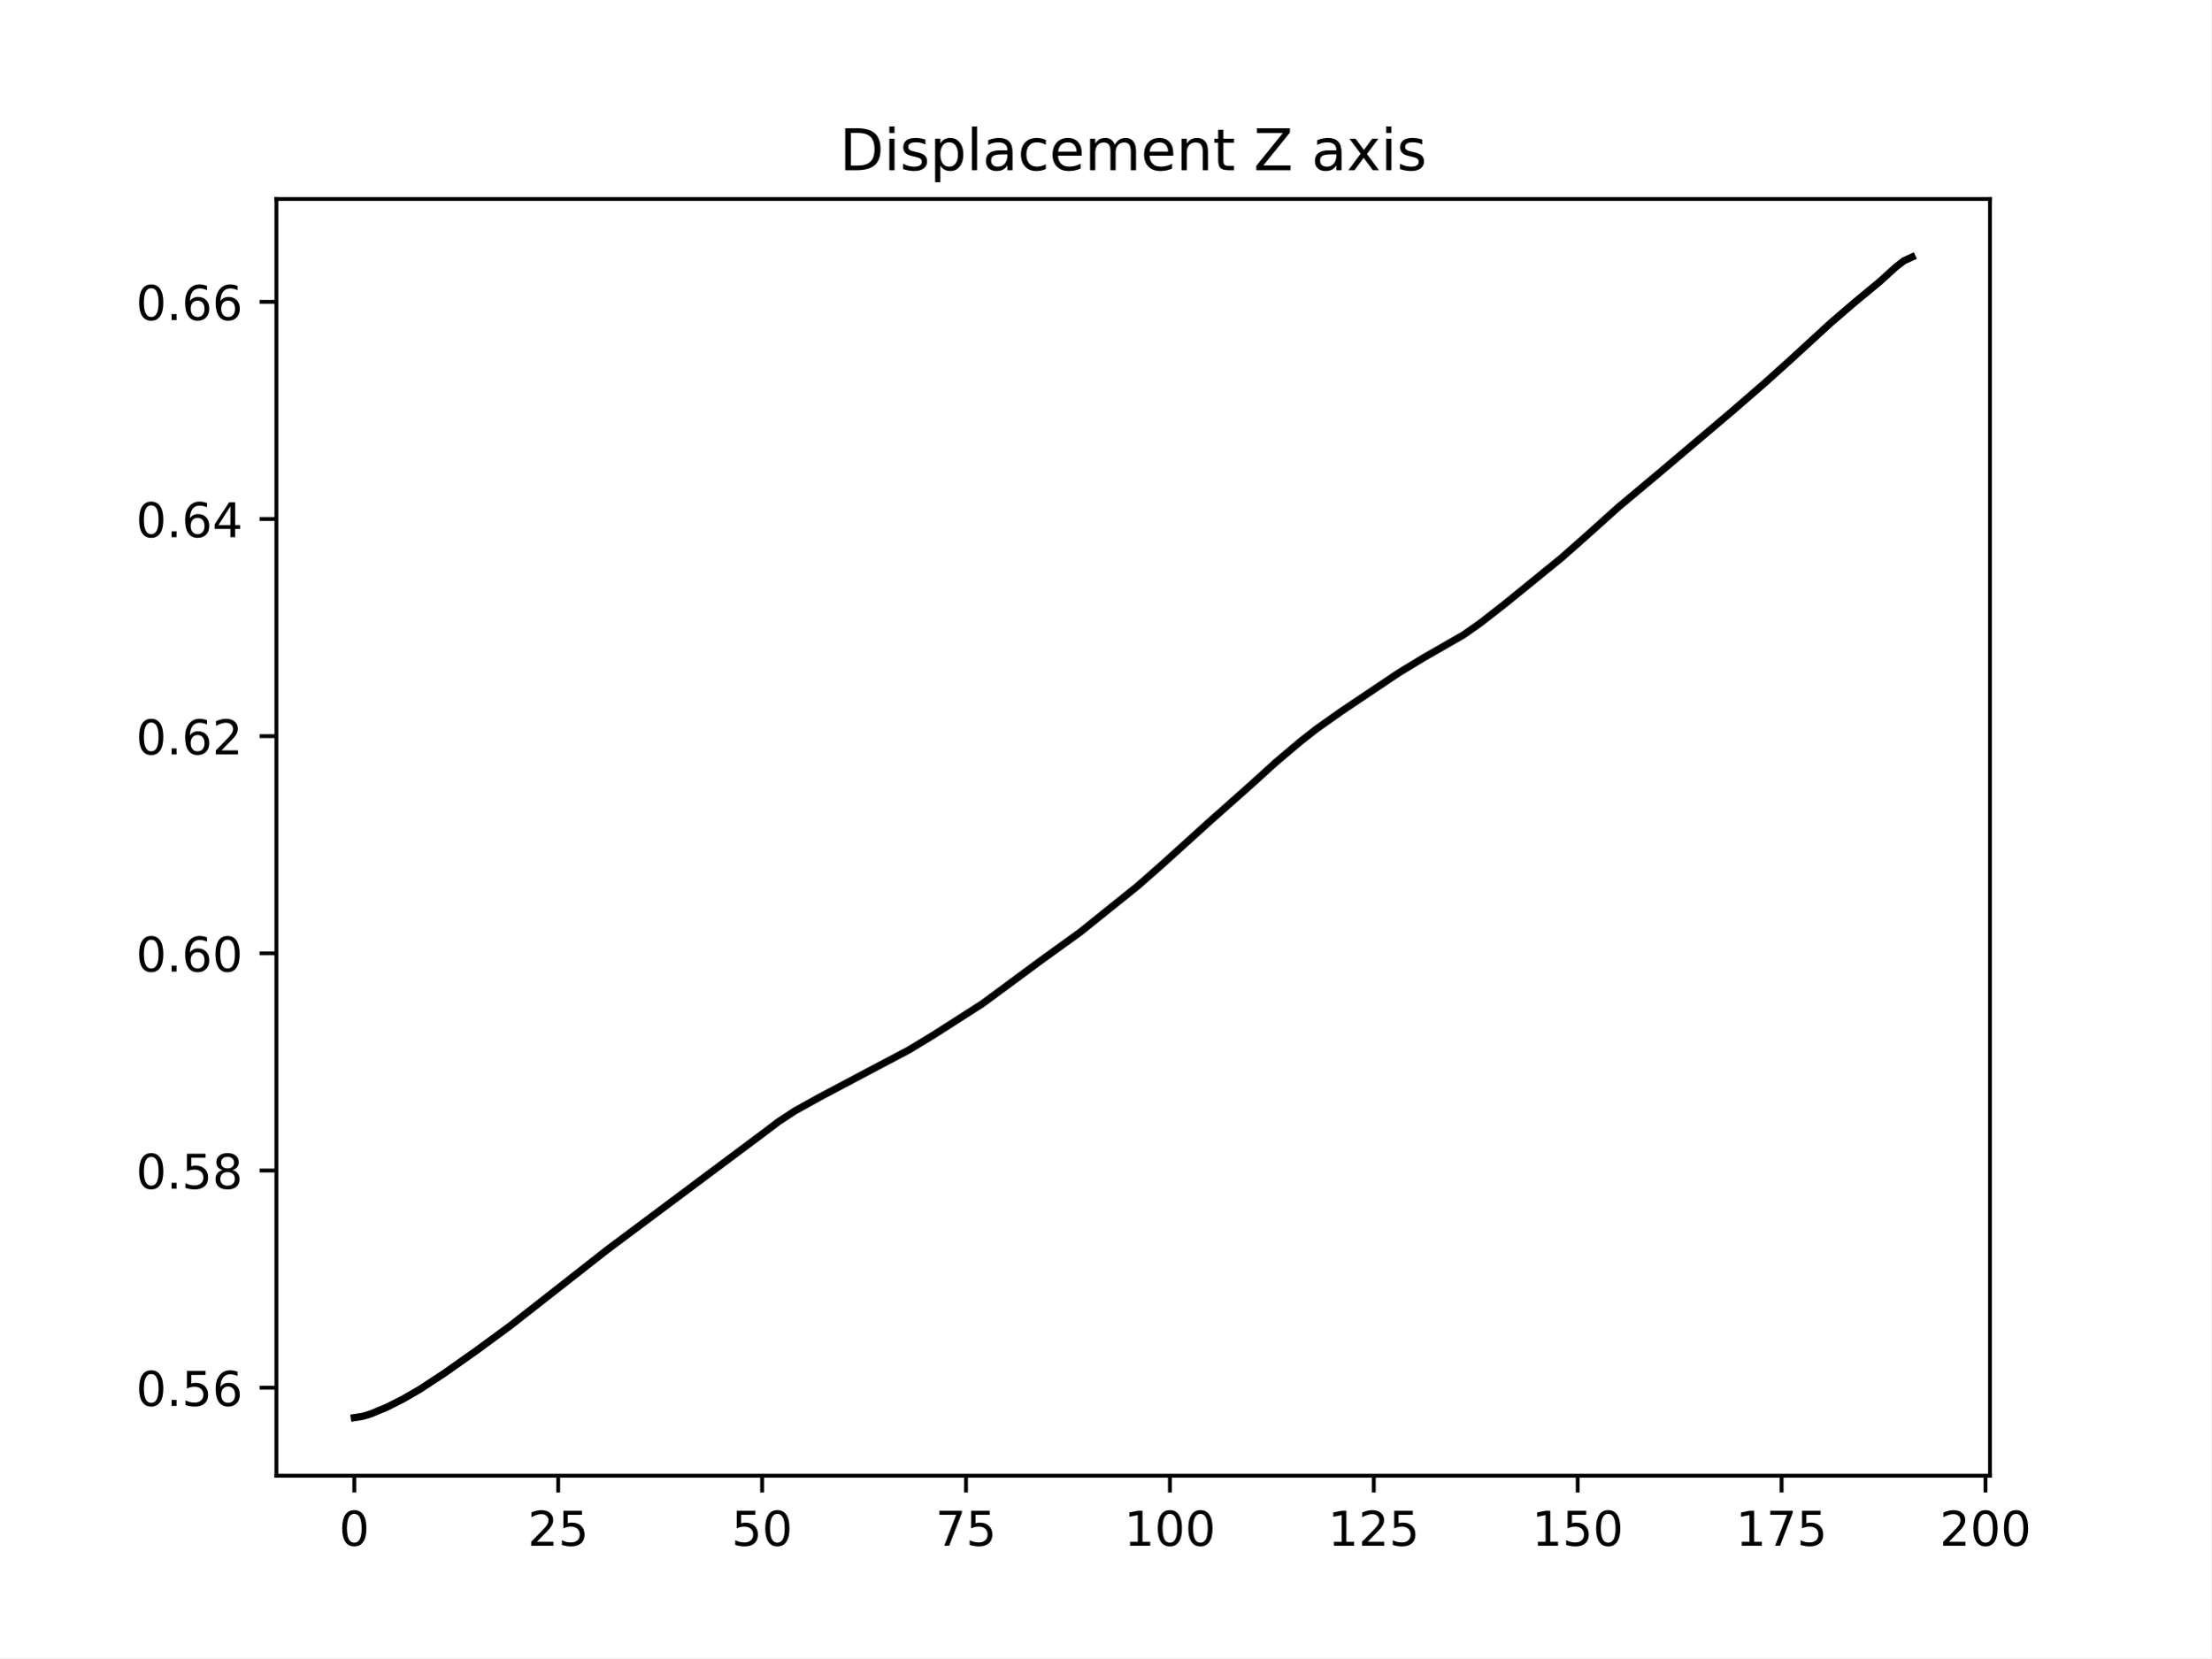
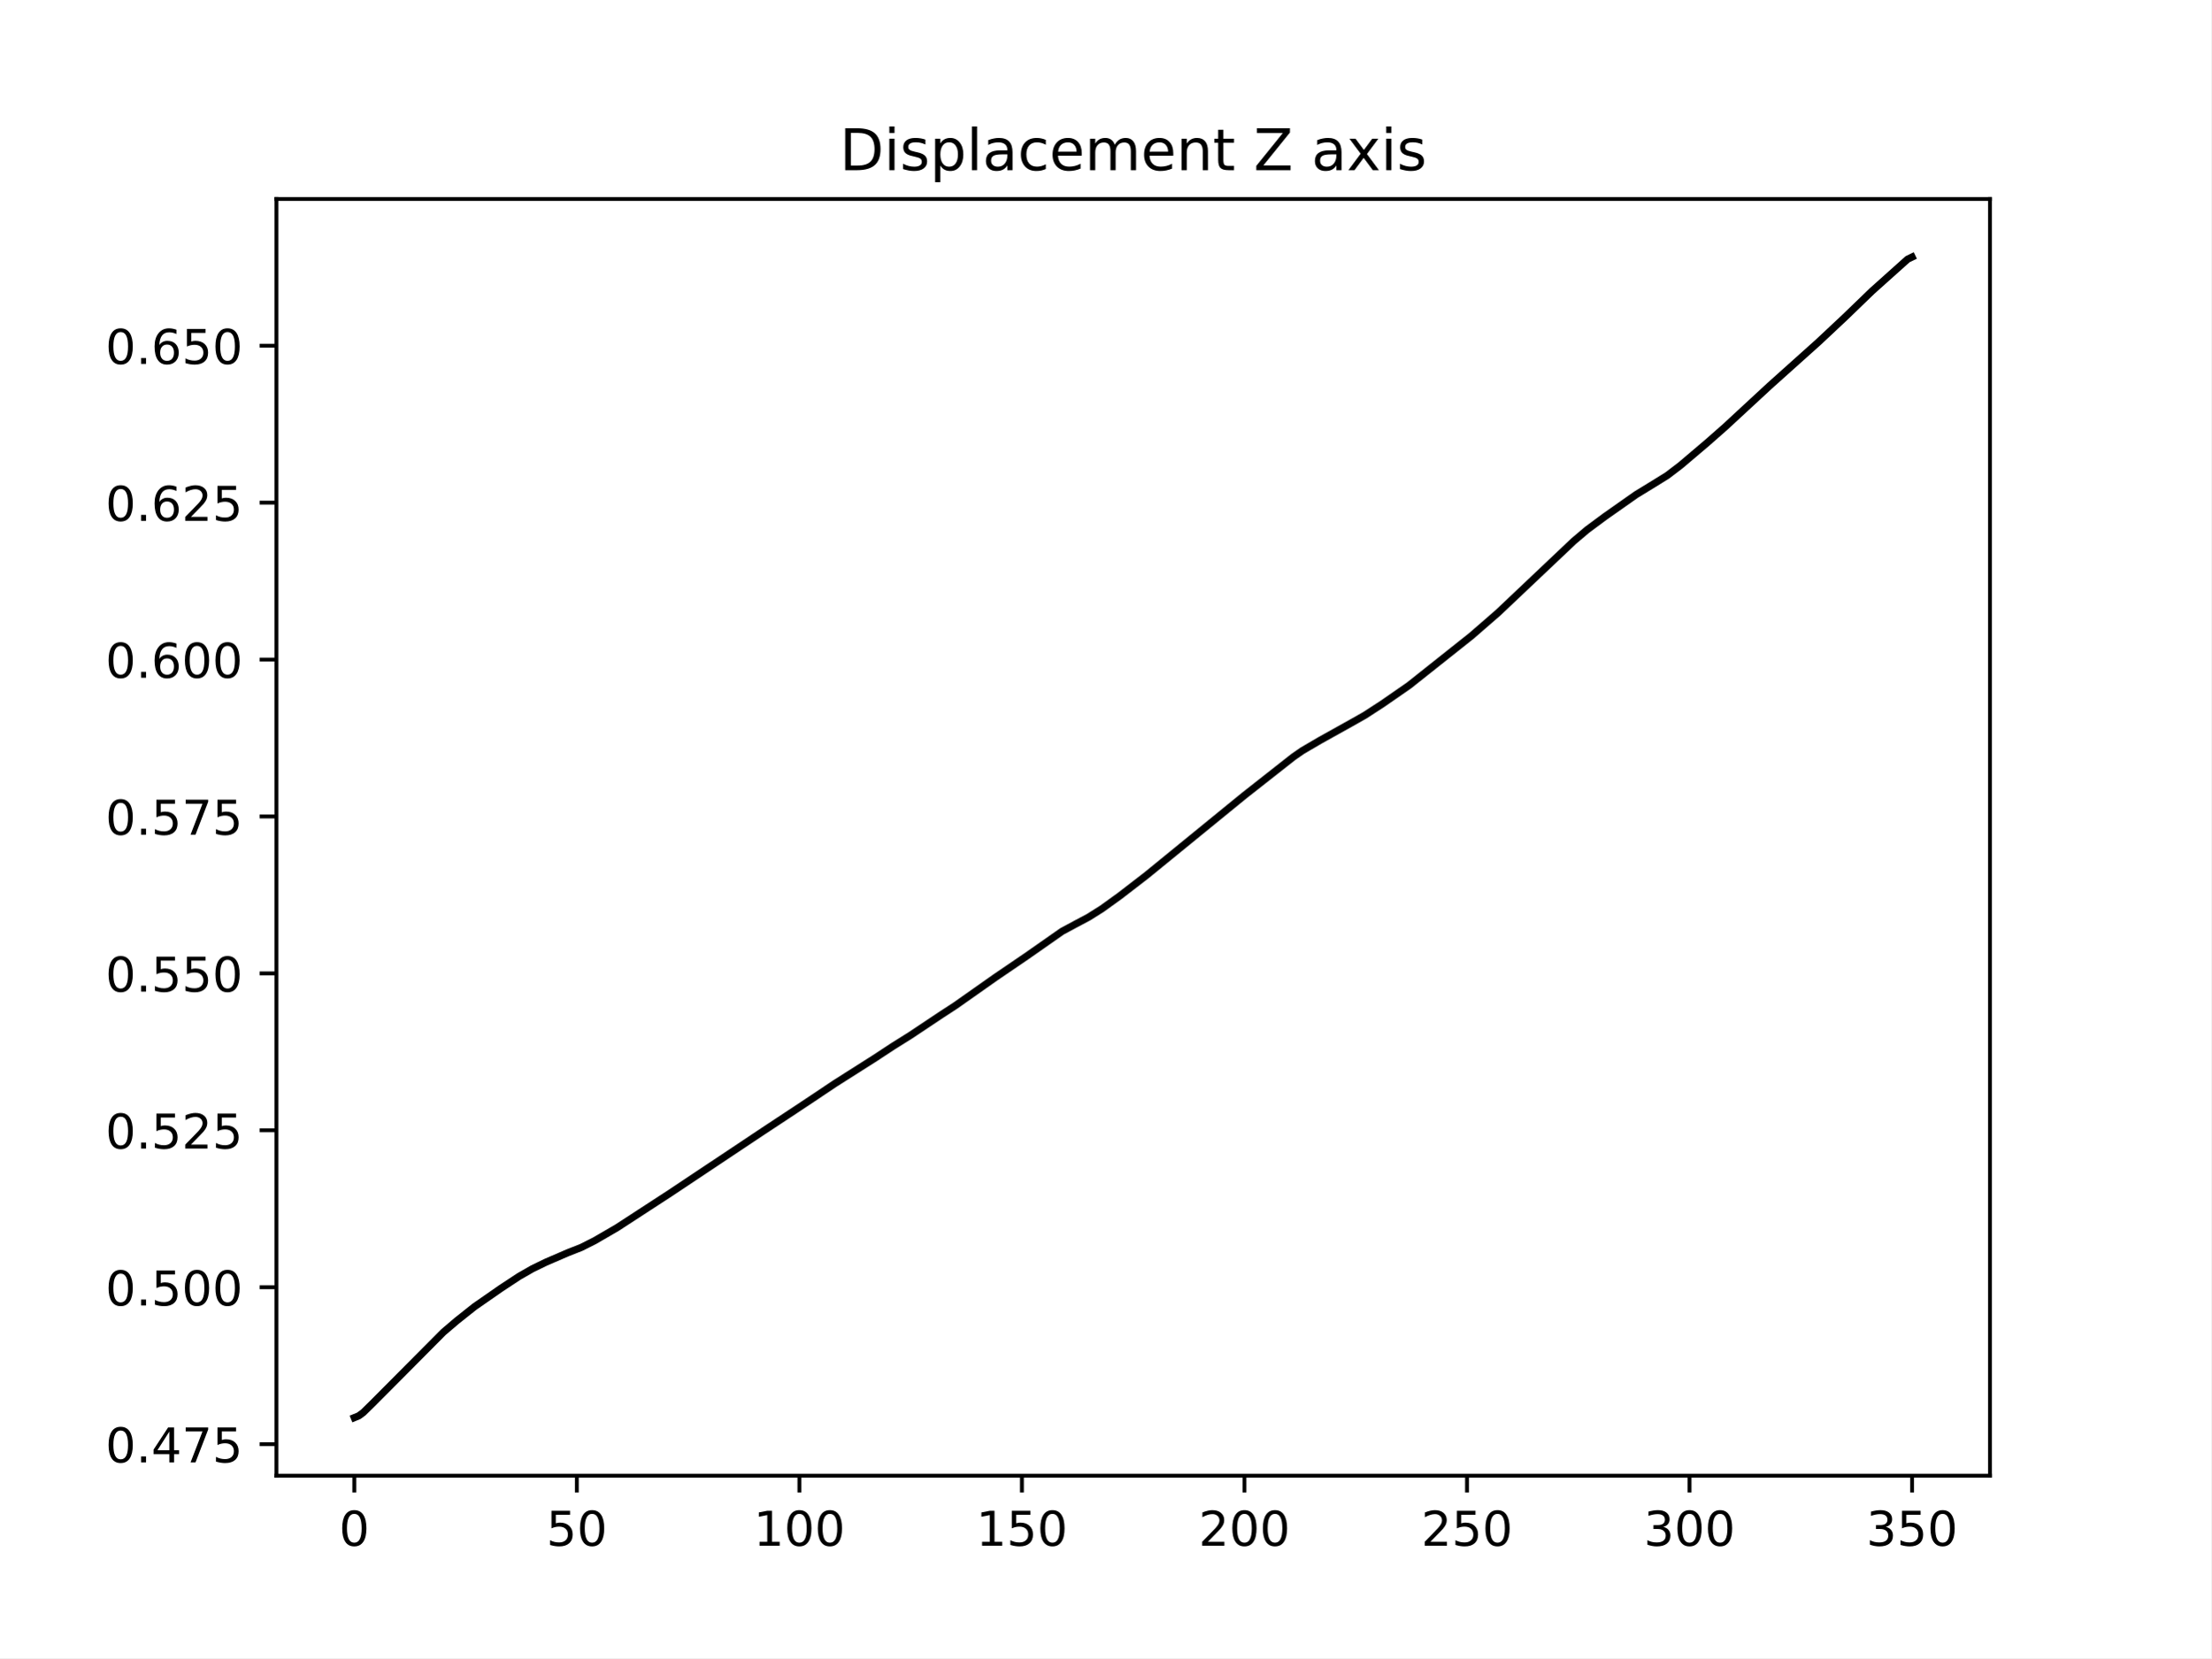
<svg xmlns="http://www.w3.org/2000/svg" xmlns:xlink="http://www.w3.org/1999/xlink" width="460.8pt" height="345.6pt" viewBox="0 0 460.8 345.6" version="1.1">
  <defs>
    <style type="text/css">*{stroke-linejoin: round; stroke-linecap: butt}</style>
  </defs>
  <g id="figure_1">
    <g id="patch_1">
      <path d="M 0 345.6  L 460.8 345.6  L 460.8 0  L 0 0  z " style="fill: #ffffff" />
    </g>
    <g id="axes_1">
      <g id="patch_2">
        <path d="M 57.6 307.584  L 414.72 307.584  L 414.72 41.472  L 57.6 41.472  z " style="fill: #ffffff" />
      </g>
      <g id="matplotlib.axis_1">
        <g id="xtick_1">
          <g id="line2d_1">
            <defs>
-               <path id="m2c19b15f43" d="M 0 0  L 0 3.5  " style="stroke: #000000; stroke-width: 0.8" />
+               <path id="m0b34644401" d="M 0 0  L 0 3.5  " style="stroke: #000000; stroke-width: 0.8" />
            </defs>
            <g>
-               <use xlink:href="#m2c19b15f43" x="73.833" y="307.584" style="stroke: #000000; stroke-width: 0.8" />
+               <use xlink:href="#m0b34644401" x="73.833" y="307.584" style="stroke: #000000; stroke-width: 0.8" />
            </g>
          </g>
          <g id="text_1">
            <g transform="translate(70.65148 322.1824) scale(0.1 -0.1)">
              <defs>
                <path id="DejaVuSans-30" d="M 2034 4250  Q 1547 4250 1301 3770  Q 1056 3291 1056 2328  Q 1056 1369 1301 889  Q 1547 409 2034 409  Q 2525 409 2770 889  Q 3016 1369 3016 2328  Q 3016 3291 2770 3770  Q 2525 4250 2034 4250  z M 2034 4750  Q 2819 4750 3233 4129  Q 3647 3509 3647 2328  Q 3647 1150 3233 529  Q 2819 -91 2034 -91  Q 1250 -91 836 529  Q 422 1150 422 2328  Q 422 3509 836 4129  Q 1250 4750 2034 4750  z " transform="scale(0.015625)" />
              </defs>
              <use xlink:href="#DejaVuSans-30" />
            </g>
          </g>
        </g>
        <g id="xtick_2">
          <g id="line2d_2">
            <g>
-               <use xlink:href="#m2c19b15f43" x="116.327" y="307.584" style="stroke: #000000; stroke-width: 0.8" />
+               <use xlink:href="#m0b34644401" x="120.212" y="307.584" style="stroke: #000000; stroke-width: 0.8" />
            </g>
          </g>
          <g id="text_2">
-             <g transform="translate(109.9643 322.1824) scale(0.1 -0.1)">
+             <g transform="translate(113.8494 322.1824) scale(0.1 -0.1)">
+               <defs>
+                 <path id="DejaVuSans-35" d="M 691 4666  L 3169 4666  L 3169 4134  L 1269 4134  L 1269 2991  Q 1406 3038 1543 3061  Q 1681 3084 1819 3084  Q 2600 3084 3056 2656  Q 3513 2228 3513 1497  Q 3513 744 3044 326  Q 2575 -91 1722 -91  Q 1428 -91 1123 -41  Q 819 9 494 109  L 494 744  Q 775 591 1075 516  Q 1375 441 1709 441  Q 2250 441 2565 725  Q 2881 1009 2881 1497  Q 2881 1984 2565 2268  Q 2250 2553 1709 2553  Q 1456 2553 1204 2497  Q 953 2441 691 2322  L 691 4666  z " transform="scale(0.015625)" />
+               </defs>
+               <use xlink:href="#DejaVuSans-35" />
+               <use xlink:href="#DejaVuSans-30" x="63.623" />
+             </g>
+           </g>
+         </g>
+         <g id="xtick_3">
+           <g id="line2d_3">
+             <g>
+               <use xlink:href="#m0b34644401" x="166.591" y="307.584" style="stroke: #000000; stroke-width: 0.8" />
+             </g>
+           </g>
+           <g id="text_3">
+             <g transform="translate(157.0474 322.1824) scale(0.1 -0.1)">
+               <defs>
+                 <path id="DejaVuSans-31" d="M 794 531  L 1825 531  L 1825 4091  L 703 3866  L 703 4441  L 1819 4666  L 2450 4666  L 2450 531  L 3481 531  L 3481 0  L 794 0  L 794 531  z " transform="scale(0.015625)" />
+               </defs>
+               <use xlink:href="#DejaVuSans-31" />
+               <use xlink:href="#DejaVuSans-30" x="63.623" />
+               <use xlink:href="#DejaVuSans-30" x="127.246" />
+             </g>
+           </g>
+         </g>
+         <g id="xtick_4">
+           <g id="line2d_4">
+             <g>
+               <use xlink:href="#m0b34644401" x="212.97" y="307.584" style="stroke: #000000; stroke-width: 0.8" />
+             </g>
+           </g>
+           <g id="text_4">
+             <g transform="translate(203.4266 322.1824) scale(0.1 -0.1)">
+               <use xlink:href="#DejaVuSans-31" />
+               <use xlink:href="#DejaVuSans-35" x="63.623" />
+               <use xlink:href="#DejaVuSans-30" x="127.246" />
+             </g>
+           </g>
+         </g>
+         <g id="xtick_5">
+           <g id="line2d_5">
+             <g>
+               <use xlink:href="#m0b34644401" x="259.35" y="307.584" style="stroke: #000000; stroke-width: 0.8" />
+             </g>
+           </g>
+           <g id="text_5">
+             <g transform="translate(249.8059 322.1824) scale(0.1 -0.1)">
              <defs>
                <path id="DejaVuSans-32" d="M 1228 531  L 3431 531  L 3431 0  L 469 0  L 469 531  Q 828 903 1448 1529  Q 2069 2156 2228 2338  Q 2531 2678 2651 2914  Q 2772 3150 2772 3378  Q 2772 3750 2511 3984  Q 2250 4219 1831 4219  Q 1534 4219 1204 4116  Q 875 4013 500 3803  L 500 4441  Q 881 4594 1212 4672  Q 1544 4750 1819 4750  Q 2544 4750 2975 4387  Q 3406 4025 3406 3419  Q 3406 3131 3298 2873  Q 3191 2616 2906 2266  Q 2828 2175 2409 1742  Q 1991 1309 1228 531  z " transform="scale(0.015625)" />
-                 <path id="DejaVuSans-35" d="M 691 4666  L 3169 4666  L 3169 4134  L 1269 4134  L 1269 2991  Q 1406 3038 1543 3061  Q 1681 3084 1819 3084  Q 2600 3084 3056 2656  Q 3513 2228 3513 1497  Q 3513 744 3044 326  Q 2575 -91 1722 -91  Q 1428 -91 1123 -41  Q 819 9 494 109  L 494 744  Q 775 591 1075 516  Q 1375 441 1709 441  Q 2250 441 2565 725  Q 2881 1009 2881 1497  Q 2881 1984 2565 2268  Q 2250 2553 1709 2553  Q 1456 2553 1204 2497  Q 953 2441 691 2322  L 691 4666  z " transform="scale(0.015625)" />
-               </defs>
+               </defs>
+               <use xlink:href="#DejaVuSans-32" />
+               <use xlink:href="#DejaVuSans-30" x="63.623" />
+               <use xlink:href="#DejaVuSans-30" x="127.246" />
+             </g>
+           </g>
+         </g>
+         <g id="xtick_6">
+           <g id="line2d_6">
+             <g>
+               <use xlink:href="#m0b34644401" x="305.729" y="307.584" style="stroke: #000000; stroke-width: 0.8" />
+             </g>
+           </g>
+           <g id="text_6">
+             <g transform="translate(296.1851 322.1824) scale(0.1 -0.1)">
              <use xlink:href="#DejaVuSans-32" />
              <use xlink:href="#DejaVuSans-35" x="63.623" />
-             </g>
-           </g>
-         </g>
-         <g id="xtick_3">
-           <g id="line2d_3">
-             <g>
-               <use xlink:href="#m2c19b15f43" x="158.821" y="307.584" style="stroke: #000000; stroke-width: 0.8" />
-             </g>
-           </g>
-           <g id="text_3">
-             <g transform="translate(152.4583 322.1824) scale(0.1 -0.1)">
-               <use xlink:href="#DejaVuSans-35" />
-               <use xlink:href="#DejaVuSans-30" x="63.623" />
-             </g>
-           </g>
-         </g>
-         <g id="xtick_4">
-           <g id="line2d_4">
-             <g>
-               <use xlink:href="#m2c19b15f43" x="201.315" y="307.584" style="stroke: #000000; stroke-width: 0.8" />
-             </g>
-           </g>
-           <g id="text_4">
-             <g transform="translate(194.9524 322.1824) scale(0.1 -0.1)">
-               <defs>
-                 <path id="DejaVuSans-37" d="M 525 4666  L 3525 4666  L 3525 4397  L 1831 0  L 1172 0  L 2766 4134  L 525 4134  L 525 4666  z " transform="scale(0.015625)" />
-               </defs>
-               <use xlink:href="#DejaVuSans-37" />
-               <use xlink:href="#DejaVuSans-35" x="63.623" />
-             </g>
-           </g>
-         </g>
-         <g id="xtick_5">
-           <g id="line2d_5">
-             <g>
-               <use xlink:href="#m2c19b15f43" x="243.809" y="307.584" style="stroke: #000000; stroke-width: 0.8" />
-             </g>
-           </g>
-           <g id="text_5">
-             <g transform="translate(234.2652 322.1824) scale(0.1 -0.1)">
-               <defs>
-                 <path id="DejaVuSans-31" d="M 794 531  L 1825 531  L 1825 4091  L 703 3866  L 703 4441  L 1819 4666  L 2450 4666  L 2450 531  L 3481 531  L 3481 0  L 794 0  L 794 531  z " transform="scale(0.015625)" />
-               </defs>
-               <use xlink:href="#DejaVuSans-31" />
-               <use xlink:href="#DejaVuSans-30" x="63.623" />
-               <use xlink:href="#DejaVuSans-30" x="127.246" />
-             </g>
-           </g>
-         </g>
-         <g id="xtick_6">
-           <g id="line2d_6">
-             <g>
-               <use xlink:href="#m2c19b15f43" x="286.303" y="307.584" style="stroke: #000000; stroke-width: 0.8" />
-             </g>
-           </g>
-           <g id="text_6">
-             <g transform="translate(276.7592 322.1824) scale(0.1 -0.1)">
-               <use xlink:href="#DejaVuSans-31" />
-               <use xlink:href="#DejaVuSans-32" x="63.623" />
-               <use xlink:href="#DejaVuSans-35" x="127.246" />
+               <use xlink:href="#DejaVuSans-30" x="127.246" />
            </g>
          </g>
        </g>
        <g id="xtick_7">
          <g id="line2d_7">
            <g>
-               <use xlink:href="#m2c19b15f43" x="328.797" y="307.584" style="stroke: #000000; stroke-width: 0.8" />
+               <use xlink:href="#m0b34644401" x="352.108" y="307.584" style="stroke: #000000; stroke-width: 0.8" />
            </g>
          </g>
          <g id="text_7">
-             <g transform="translate(319.2533 322.1824) scale(0.1 -0.1)">
-               <use xlink:href="#DejaVuSans-31" />
-               <use xlink:href="#DejaVuSans-35" x="63.623" />
+             <g transform="translate(342.5643 322.1824) scale(0.1 -0.1)">
+               <defs>
+                 <path id="DejaVuSans-33" d="M 2597 2516  Q 3050 2419 3304 2112  Q 3559 1806 3559 1356  Q 3559 666 3084 287  Q 2609 -91 1734 -91  Q 1441 -91 1130 -33  Q 819 25 488 141  L 488 750  Q 750 597 1062 519  Q 1375 441 1716 441  Q 2309 441 2620 675  Q 2931 909 2931 1356  Q 2931 1769 2642 2001  Q 2353 2234 1838 2234  L 1294 2234  L 1294 2753  L 1863 2753  Q 2328 2753 2575 2939  Q 2822 3125 2822 3475  Q 2822 3834 2567 4026  Q 2313 4219 1838 4219  Q 1578 4219 1281 4162  Q 984 4106 628 3988  L 628 4550  Q 988 4650 1302 4700  Q 1616 4750 1894 4750  Q 2613 4750 3031 4423  Q 3450 4097 3450 3541  Q 3450 3153 3228 2886  Q 3006 2619 2597 2516  z " transform="scale(0.015625)" />
+               </defs>
+               <use xlink:href="#DejaVuSans-33" />
+               <use xlink:href="#DejaVuSans-30" x="63.623" />
              <use xlink:href="#DejaVuSans-30" x="127.246" />
            </g>
          </g>
        </g>
        <g id="xtick_8">
          <g id="line2d_8">
            <g>
-               <use xlink:href="#m2c19b15f43" x="371.291" y="307.584" style="stroke: #000000; stroke-width: 0.8" />
+               <use xlink:href="#m0b34644401" x="398.487" y="307.584" style="stroke: #000000; stroke-width: 0.8" />
            </g>
          </g>
          <g id="text_8">
-             <g transform="translate(361.7473 322.1824) scale(0.1 -0.1)">
-               <use xlink:href="#DejaVuSans-31" />
-               <use xlink:href="#DejaVuSans-37" x="63.623" />
-               <use xlink:href="#DejaVuSans-35" x="127.246" />
-             </g>
-           </g>
-         </g>
-         <g id="xtick_9">
-           <g id="line2d_9">
-             <g>
-               <use xlink:href="#m2c19b15f43" x="413.785" y="307.584" style="stroke: #000000; stroke-width: 0.8" />
-             </g>
-           </g>
-           <g id="text_9">
-             <g transform="translate(404.2414 322.1824) scale(0.1 -0.1)">
-               <use xlink:href="#DejaVuSans-32" />
-               <use xlink:href="#DejaVuSans-30" x="63.623" />
+             <g transform="translate(388.9435 322.1824) scale(0.1 -0.1)">
+               <use xlink:href="#DejaVuSans-33" />
+               <use xlink:href="#DejaVuSans-35" x="63.623" />
              <use xlink:href="#DejaVuSans-30" x="127.246" />
            </g>
          </g>
        </g>
      </g>
      <g id="matplotlib.axis_2">
        <g id="ytick_1">
+           <g id="line2d_9">
+             <defs>
+               <path id="mcd9eb66993" d="M 0 0  L -3.5 0  " style="stroke: #000000; stroke-width: 0.8" />
+             </defs>
+             <g>
+               <use xlink:href="#mcd9eb66993" x="57.6" y="301.015" style="stroke: #000000; stroke-width: 0.8" />
+             </g>
+           </g>
+           <g id="text_9">
+             <g transform="translate(21.97188 304.8139) scale(0.1 -0.1)">
+               <defs>
+                 <path id="DejaVuSans-2e" d="M 684 794  L 1344 794  L 1344 0  L 684 0  L 684 794  z " transform="scale(0.015625)" />
+                 <path id="DejaVuSans-34" d="M 2419 4116  L 825 1625  L 2419 1625  L 2419 4116  z M 2253 4666  L 3047 4666  L 3047 1625  L 3713 1625  L 3713 1100  L 3047 1100  L 3047 0  L 2419 0  L 2419 1100  L 313 1100  L 313 1709  L 2253 4666  z " transform="scale(0.015625)" />
+                 <path id="DejaVuSans-37" d="M 525 4666  L 3525 4666  L 3525 4397  L 1831 0  L 1172 0  L 2766 4134  L 525 4134  L 525 4666  z " transform="scale(0.015625)" />
+               </defs>
+               <use xlink:href="#DejaVuSans-30" />
+               <use xlink:href="#DejaVuSans-2e" x="63.623" />
+               <use xlink:href="#DejaVuSans-34" x="95.41" />
+               <use xlink:href="#DejaVuSans-37" x="159.033" />
+               <use xlink:href="#DejaVuSans-35" x="222.656" />
+             </g>
+           </g>
+         </g>
+         <g id="ytick_2">
          <g id="line2d_10">
-             <defs>
-               <path id="m35952e776f" d="M 0 0  L -3.5 0  " style="stroke: #000000; stroke-width: 0.8" />
-             </defs>
-             <g>
-               <use xlink:href="#m35952e776f" x="57.6" y="289.239" style="stroke: #000000; stroke-width: 0.8" />
+             <g>
+               <use xlink:href="#mcd9eb66993" x="57.6" y="268.305" style="stroke: #000000; stroke-width: 0.8" />
            </g>
          </g>
          <g id="text_10">
-             <g transform="translate(28.33438 293.0384) scale(0.1 -0.1)">
-               <defs>
-                 <path id="DejaVuSans-2e" d="M 684 794  L 1344 794  L 1344 0  L 684 0  L 684 794  z " transform="scale(0.015625)" />
+             <g transform="translate(21.97188 272.1045) scale(0.1 -0.1)">
+               <use xlink:href="#DejaVuSans-30" />
+               <use xlink:href="#DejaVuSans-2e" x="63.623" />
+               <use xlink:href="#DejaVuSans-35" x="95.41" />
+               <use xlink:href="#DejaVuSans-30" x="159.033" />
+               <use xlink:href="#DejaVuSans-30" x="222.656" />
+             </g>
+           </g>
+         </g>
+         <g id="ytick_3">
+           <g id="line2d_11">
+             <g>
+               <use xlink:href="#mcd9eb66993" x="57.6" y="235.596" style="stroke: #000000; stroke-width: 0.8" />
+             </g>
+           </g>
+           <g id="text_11">
+             <g transform="translate(21.97188 239.3951) scale(0.1 -0.1)">
+               <use xlink:href="#DejaVuSans-30" />
+               <use xlink:href="#DejaVuSans-2e" x="63.623" />
+               <use xlink:href="#DejaVuSans-35" x="95.41" />
+               <use xlink:href="#DejaVuSans-32" x="159.033" />
+               <use xlink:href="#DejaVuSans-35" x="222.656" />
+             </g>
+           </g>
+         </g>
+         <g id="ytick_4">
+           <g id="line2d_12">
+             <g>
+               <use xlink:href="#mcd9eb66993" x="57.6" y="202.886" style="stroke: #000000; stroke-width: 0.8" />
+             </g>
+           </g>
+           <g id="text_12">
+             <g transform="translate(21.97188 206.6857) scale(0.1 -0.1)">
+               <use xlink:href="#DejaVuSans-30" />
+               <use xlink:href="#DejaVuSans-2e" x="63.623" />
+               <use xlink:href="#DejaVuSans-35" x="95.41" />
+               <use xlink:href="#DejaVuSans-35" x="159.033" />
+               <use xlink:href="#DejaVuSans-30" x="222.656" />
+             </g>
+           </g>
+         </g>
+         <g id="ytick_5">
+           <g id="line2d_13">
+             <g>
+               <use xlink:href="#mcd9eb66993" x="57.6" y="170.177" style="stroke: #000000; stroke-width: 0.8" />
+             </g>
+           </g>
+           <g id="text_13">
+             <g transform="translate(21.97188 173.9763) scale(0.1 -0.1)">
+               <use xlink:href="#DejaVuSans-30" />
+               <use xlink:href="#DejaVuSans-2e" x="63.623" />
+               <use xlink:href="#DejaVuSans-35" x="95.41" />
+               <use xlink:href="#DejaVuSans-37" x="159.033" />
+               <use xlink:href="#DejaVuSans-35" x="222.656" />
+             </g>
+           </g>
+         </g>
+         <g id="ytick_6">
+           <g id="line2d_14">
+             <g>
+               <use xlink:href="#mcd9eb66993" x="57.6" y="137.468" style="stroke: #000000; stroke-width: 0.8" />
+             </g>
+           </g>
+           <g id="text_14">
+             <g transform="translate(21.97188 141.2669) scale(0.1 -0.1)">
+               <defs>
                <path id="DejaVuSans-36" d="M 2113 2584  Q 1688 2584 1439 2293  Q 1191 2003 1191 1497  Q 1191 994 1439 701  Q 1688 409 2113 409  Q 2538 409 2786 701  Q 3034 994 3034 1497  Q 3034 2003 2786 2293  Q 2538 2584 2113 2584  z M 3366 4563  L 3366 3988  Q 3128 4100 2886 4159  Q 2644 4219 2406 4219  Q 1781 4219 1451 3797  Q 1122 3375 1075 2522  Q 1259 2794 1537 2939  Q 1816 3084 2150 3084  Q 2853 3084 3261 2657  Q 3669 2231 3669 1497  Q 3669 778 3244 343  Q 2819 -91 2113 -91  Q 1303 -91 875 529  Q 447 1150 447 2328  Q 447 3434 972 4092  Q 1497 4750 2381 4750  Q 2619 4750 2861 4703  Q 3103 4656 3366 4563  z " transform="scale(0.015625)" />
              </defs>
-               <use xlink:href="#DejaVuSans-30" />
-               <use xlink:href="#DejaVuSans-2e" x="63.623" />
-               <use xlink:href="#DejaVuSans-35" x="95.41" />
-               <use xlink:href="#DejaVuSans-36" x="159.033" />
-             </g>
-           </g>
-         </g>
-         <g id="ytick_2">
-           <g id="line2d_11">
-             <g>
-               <use xlink:href="#m35952e776f" x="57.6" y="243.972" style="stroke: #000000; stroke-width: 0.8" />
-             </g>
-           </g>
-           <g id="text_11">
-             <g transform="translate(28.33438 247.7715) scale(0.1 -0.1)">
-               <defs>
-                 <path id="DejaVuSans-38" d="M 2034 2216  Q 1584 2216 1326 1975  Q 1069 1734 1069 1313  Q 1069 891 1326 650  Q 1584 409 2034 409  Q 2484 409 2743 651  Q 3003 894 3003 1313  Q 3003 1734 2745 1975  Q 2488 2216 2034 2216  z M 1403 2484  Q 997 2584 770 2862  Q 544 3141 544 3541  Q 544 4100 942 4425  Q 1341 4750 2034 4750  Q 2731 4750 3128 4425  Q 3525 4100 3525 3541  Q 3525 3141 3298 2862  Q 3072 2584 2669 2484  Q 3125 2378 3379 2068  Q 3634 1759 3634 1313  Q 3634 634 3220 271  Q 2806 -91 2034 -91  Q 1263 -91 848 271  Q 434 634 434 1313  Q 434 1759 690 2068  Q 947 2378 1403 2484  z M 1172 3481  Q 1172 3119 1398 2916  Q 1625 2713 2034 2713  Q 2441 2713 2670 2916  Q 2900 3119 2900 3481  Q 2900 3844 2670 4047  Q 2441 4250 2034 4250  Q 1625 4250 1398 4047  Q 1172 3844 1172 3481  z " transform="scale(0.015625)" />
-               </defs>
-               <use xlink:href="#DejaVuSans-30" />
-               <use xlink:href="#DejaVuSans-2e" x="63.623" />
-               <use xlink:href="#DejaVuSans-35" x="95.41" />
-               <use xlink:href="#DejaVuSans-38" x="159.033" />
-             </g>
-           </g>
-         </g>
-         <g id="ytick_3">
-           <g id="line2d_12">
-             <g>
-               <use xlink:href="#m35952e776f" x="57.6" y="198.705" style="stroke: #000000; stroke-width: 0.8" />
-             </g>
-           </g>
-           <g id="text_12">
-             <g transform="translate(28.33438 202.5046) scale(0.1 -0.1)">
              <use xlink:href="#DejaVuSans-30" />
              <use xlink:href="#DejaVuSans-2e" x="63.623" />
              <use xlink:href="#DejaVuSans-36" x="95.41" />
              <use xlink:href="#DejaVuSans-30" x="159.033" />
-             </g>
-           </g>
-         </g>
-         <g id="ytick_4">
-           <g id="line2d_13">
-             <g>
-               <use xlink:href="#m35952e776f" x="57.6" y="153.438" style="stroke: #000000; stroke-width: 0.8" />
-             </g>
-           </g>
-           <g id="text_13">
-             <g transform="translate(28.33438 157.2376) scale(0.1 -0.1)">
+               <use xlink:href="#DejaVuSans-30" x="222.656" />
+             </g>
+           </g>
+         </g>
+         <g id="ytick_7">
+           <g id="line2d_15">
+             <g>
+               <use xlink:href="#mcd9eb66993" x="57.6" y="104.758" style="stroke: #000000; stroke-width: 0.8" />
+             </g>
+           </g>
+           <g id="text_15">
+             <g transform="translate(21.97188 108.5575) scale(0.1 -0.1)">
              <use xlink:href="#DejaVuSans-30" />
              <use xlink:href="#DejaVuSans-2e" x="63.623" />
              <use xlink:href="#DejaVuSans-36" x="95.41" />
              <use xlink:href="#DejaVuSans-32" x="159.033" />
-             </g>
-           </g>
-         </g>
-         <g id="ytick_5">
-           <g id="line2d_14">
-             <g>
-               <use xlink:href="#m35952e776f" x="57.6" y="108.171" style="stroke: #000000; stroke-width: 0.8" />
-             </g>
-           </g>
-           <g id="text_14">
-             <g transform="translate(28.33438 111.9707) scale(0.1 -0.1)">
-               <defs>
-                 <path id="DejaVuSans-34" d="M 2419 4116  L 825 1625  L 2419 1625  L 2419 4116  z M 2253 4666  L 3047 4666  L 3047 1625  L 3713 1625  L 3713 1100  L 3047 1100  L 3047 0  L 2419 0  L 2419 1100  L 313 1100  L 313 1709  L 2253 4666  z " transform="scale(0.015625)" />
-               </defs>
+               <use xlink:href="#DejaVuSans-35" x="222.656" />
+             </g>
+           </g>
+         </g>
+         <g id="ytick_8">
+           <g id="line2d_16">
+             <g>
+               <use xlink:href="#mcd9eb66993" x="57.6" y="72.049" style="stroke: #000000; stroke-width: 0.8" />
+             </g>
+           </g>
+           <g id="text_16">
+             <g transform="translate(21.97188 75.84816) scale(0.1 -0.1)">
              <use xlink:href="#DejaVuSans-30" />
              <use xlink:href="#DejaVuSans-2e" x="63.623" />
              <use xlink:href="#DejaVuSans-36" x="95.41" />
-               <use xlink:href="#DejaVuSans-34" x="159.033" />
-             </g>
-           </g>
-         </g>
-         <g id="ytick_6">
-           <g id="line2d_15">
-             <g>
-               <use xlink:href="#m35952e776f" x="57.6" y="62.905" style="stroke: #000000; stroke-width: 0.8" />
-             </g>
-           </g>
-           <g id="text_15">
-             <g transform="translate(28.33438 66.70376) scale(0.1 -0.1)">
-               <use xlink:href="#DejaVuSans-30" />
-               <use xlink:href="#DejaVuSans-2e" x="63.623" />
-               <use xlink:href="#DejaVuSans-36" x="95.41" />
-               <use xlink:href="#DejaVuSans-36" x="159.033" />
-             </g>
-           </g>
-         </g>
-       </g>
-       <g id="line2d_16">
-         <path d="M 73.833 295.488  L 75.532 295.215  L 77.232 294.716  L 80.632 293.301  L 84.031 291.577  L 87.431 289.614  L 92.53 286.274  L 99.329 281.475  L 106.128 276.487  L 121.426 264.502  L 126.525 260.503  L 153.722 240.184  L 158.821 236.383  L 162.22 233.806  L 165.62 231.575  L 170.719 228.739  L 182.617 222.431  L 189.417 218.841  L 194.516 215.747  L 204.714 209.218  L 209.814 205.457  L 216.613 200.429  L 225.112 194.292  L 237.01 184.739  L 242.109 180.26  L 252.308 171.037  L 260.807 163.493  L 265.906 158.862  L 271.005 154.559  L 274.405 151.893  L 279.504 148.29  L 291.402 140.306  L 296.502 137.2  L 305 132.323  L 308.4 129.939  L 313.499 125.973  L 325.398 116.297  L 330.497 111.79  L 337.296 105.685  L 345.795 98.573  L 361.093 85.62  L 367.892 79.725  L 372.991 75.14  L 381.49 67.34  L 386.589 62.96  L 391.688 58.743  L 395.088 55.663  L 396.788 54.344  L 398.487 53.568  L 398.487 53.568  " clip-path="url(#p7596d7d2b5)" style="fill: none; stroke: #000000; stroke-width: 1.5; stroke-linecap: square" />
+               <use xlink:href="#DejaVuSans-35" x="159.033" />
+               <use xlink:href="#DejaVuSans-30" x="222.656" />
+             </g>
+           </g>
+         </g>
+       </g>
+       <g id="line2d_17">
+         <path d="M 73.833 295.488  L 74.76 295.109  L 75.688 294.427  L 77.543 292.607  L 83.109 287.019  L 92.384 277.686  L 95.167 275.313  L 98.878 272.363  L 104.443 268.497  L 108.153 266.056  L 110.936 264.46  L 113.719 263.106  L 118.357 261.102  L 121.14 260.006  L 123.922 258.604  L 128.56 255.91  L 135.053 251.685  L 139.691 248.667  L 159.17 235.684  L 165.664 231.4  L 169.374 228.935  L 174.012 225.833  L 182.36 220.531  L 186.07 218.091  L 189.781 215.766  L 196.274 211.437  L 199.057 209.626  L 207.405 203.746  L 213.898 199.325  L 221.319 194.131  L 224.101 192.634  L 226.884 191.155  L 229.667 189.399  L 233.377 186.724  L 238.943 182.431  L 259.35 165.779  L 269.553 157.758  L 271.408 156.469  L 275.119 154.298  L 281.612 150.681  L 284.394 149.108  L 288.105 146.701  L 293.67 142.845  L 306.656 132.529  L 312.222 127.692  L 327.991 112.762  L 330.774 110.407  L 334.484 107.655  L 340.977 103.09  L 344.687 100.82  L 347.47 99.094  L 350.253 96.971  L 355.818 92.249  L 359.529 88.982  L 368.805 80.404  L 379.008 71.259  L 384.574 66.038  L 390.139 60.664  L 397.56 54.017  L 398.487 53.568  L 398.487 53.568  " clip-path="url(#p442e694823)" style="fill: none; stroke: #000000; stroke-width: 1.5; stroke-linecap: square" />
      </g>
      <g id="patch_3">
        <path d="M 57.6 307.584  L 57.6 41.472  " style="fill: none; stroke: #000000; stroke-width: 0.8; stroke-linejoin: miter; stroke-linecap: square" />
      </g>
      <g id="patch_4">
        <path d="M 414.72 307.584  L 414.72 41.472  " style="fill: none; stroke: #000000; stroke-width: 0.8; stroke-linejoin: miter; stroke-linecap: square" />
      </g>
      <g id="patch_5">
        <path d="M 57.6 307.584  L 414.72 307.584  " style="fill: none; stroke: #000000; stroke-width: 0.8; stroke-linejoin: miter; stroke-linecap: square" />
      </g>
      <g id="patch_6">
        <path d="M 57.6 41.472  L 414.72 41.472  " style="fill: none; stroke: #000000; stroke-width: 0.8; stroke-linejoin: miter; stroke-linecap: square" />
      </g>
-       <g id="text_16">
+       <g id="text_17">
        <g transform="translate(174.9684 35.472) scale(0.12 -0.12)">
          <defs>
            <path id="DejaVuSans-44" d="M 1259 4147  L 1259 519  L 2022 519  Q 2988 519 3436 956  Q 3884 1394 3884 2338  Q 3884 3275 3436 3711  Q 2988 4147 2022 4147  L 1259 4147  z M 628 4666  L 1925 4666  Q 3281 4666 3915 4102  Q 4550 3538 4550 2338  Q 4550 1131 3912 565  Q 3275 0 1925 0  L 628 0  L 628 4666  z " transform="scale(0.015625)" />
            <path id="DejaVuSans-69" d="M 603 3500  L 1178 3500  L 1178 0  L 603 0  L 603 3500  z M 603 4863  L 1178 4863  L 1178 4134  L 603 4134  L 603 4863  z " transform="scale(0.015625)" />
            <path id="DejaVuSans-73" d="M 2834 3397  L 2834 2853  Q 2591 2978 2328 3040  Q 2066 3103 1784 3103  Q 1356 3103 1142 2972  Q 928 2841 928 2578  Q 928 2378 1081 2264  Q 1234 2150 1697 2047  L 1894 2003  Q 2506 1872 2764 1633  Q 3022 1394 3022 966  Q 3022 478 2636 193  Q 2250 -91 1575 -91  Q 1294 -91 989 -36  Q 684 19 347 128  L 347 722  Q 666 556 975 473  Q 1284 391 1588 391  Q 1994 391 2212 530  Q 2431 669 2431 922  Q 2431 1156 2273 1281  Q 2116 1406 1581 1522  L 1381 1569  Q 847 1681 609 1914  Q 372 2147 372 2553  Q 372 3047 722 3315  Q 1072 3584 1716 3584  Q 2034 3584 2315 3537  Q 2597 3491 2834 3397  z " transform="scale(0.015625)" />
            <path id="DejaVuSans-70" d="M 1159 525  L 1159 -1331  L 581 -1331  L 581 3500  L 1159 3500  L 1159 2969  Q 1341 3281 1617 3432  Q 1894 3584 2278 3584  Q 2916 3584 3314 3078  Q 3713 2572 3713 1747  Q 3713 922 3314 415  Q 2916 -91 2278 -91  Q 1894 -91 1617 61  Q 1341 213 1159 525  z M 3116 1747  Q 3116 2381 2855 2742  Q 2594 3103 2138 3103  Q 1681 3103 1420 2742  Q 1159 2381 1159 1747  Q 1159 1113 1420 752  Q 1681 391 2138 391  Q 2594 391 2855 752  Q 3116 1113 3116 1747  z " transform="scale(0.015625)" />
            <path id="DejaVuSans-6c" d="M 603 4863  L 1178 4863  L 1178 0  L 603 0  L 603 4863  z " transform="scale(0.015625)" />
            <path id="DejaVuSans-61" d="M 2194 1759  Q 1497 1759 1228 1600  Q 959 1441 959 1056  Q 959 750 1161 570  Q 1363 391 1709 391  Q 2188 391 2477 730  Q 2766 1069 2766 1631  L 2766 1759  L 2194 1759  z M 3341 1997  L 3341 0  L 2766 0  L 2766 531  Q 2569 213 2275 61  Q 1981 -91 1556 -91  Q 1019 -91 701 211  Q 384 513 384 1019  Q 384 1609 779 1909  Q 1175 2209 1959 2209  L 2766 2209  L 2766 2266  Q 2766 2663 2505 2880  Q 2244 3097 1772 3097  Q 1472 3097 1187 3025  Q 903 2953 641 2809  L 641 3341  Q 956 3463 1253 3523  Q 1550 3584 1831 3584  Q 2591 3584 2966 3190  Q 3341 2797 3341 1997  z " transform="scale(0.015625)" />
            <path id="DejaVuSans-63" d="M 3122 3366  L 3122 2828  Q 2878 2963 2633 3030  Q 2388 3097 2138 3097  Q 1578 3097 1268 2742  Q 959 2388 959 1747  Q 959 1106 1268 751  Q 1578 397 2138 397  Q 2388 397 2633 464  Q 2878 531 3122 666  L 3122 134  Q 2881 22 2623 -34  Q 2366 -91 2075 -91  Q 1284 -91 818 406  Q 353 903 353 1747  Q 353 2603 823 3093  Q 1294 3584 2113 3584  Q 2378 3584 2631 3529  Q 2884 3475 3122 3366  z " transform="scale(0.015625)" />
            <path id="DejaVuSans-65" d="M 3597 1894  L 3597 1613  L 953 1613  Q 991 1019 1311 708  Q 1631 397 2203 397  Q 2534 397 2845 478  Q 3156 559 3463 722  L 3463 178  Q 3153 47 2828 -22  Q 2503 -91 2169 -91  Q 1331 -91 842 396  Q 353 884 353 1716  Q 353 2575 817 3079  Q 1281 3584 2069 3584  Q 2775 3584 3186 3129  Q 3597 2675 3597 1894  z M 3022 2063  Q 3016 2534 2758 2815  Q 2500 3097 2075 3097  Q 1594 3097 1305 2825  Q 1016 2553 972 2059  L 3022 2063  z " transform="scale(0.015625)" />
            <path id="DejaVuSans-6d" d="M 3328 2828  Q 3544 3216 3844 3400  Q 4144 3584 4550 3584  Q 5097 3584 5394 3201  Q 5691 2819 5691 2113  L 5691 0  L 5113 0  L 5113 2094  Q 5113 2597 4934 2840  Q 4756 3084 4391 3084  Q 3944 3084 3684 2787  Q 3425 2491 3425 1978  L 3425 0  L 2847 0  L 2847 2094  Q 2847 2600 2669 2842  Q 2491 3084 2119 3084  Q 1678 3084 1418 2786  Q 1159 2488 1159 1978  L 1159 0  L 581 0  L 581 3500  L 1159 3500  L 1159 2956  Q 1356 3278 1631 3431  Q 1906 3584 2284 3584  Q 2666 3584 2933 3390  Q 3200 3197 3328 2828  z " transform="scale(0.015625)" />
            <path id="DejaVuSans-6e" d="M 3513 2113  L 3513 0  L 2938 0  L 2938 2094  Q 2938 2591 2744 2837  Q 2550 3084 2163 3084  Q 1697 3084 1428 2787  Q 1159 2491 1159 1978  L 1159 0  L 581 0  L 581 3500  L 1159 3500  L 1159 2956  Q 1366 3272 1645 3428  Q 1925 3584 2291 3584  Q 2894 3584 3203 3211  Q 3513 2838 3513 2113  z " transform="scale(0.015625)" />
            <path id="DejaVuSans-74" d="M 1172 4494  L 1172 3500  L 2356 3500  L 2356 3053  L 1172 3053  L 1172 1153  Q 1172 725 1289 603  Q 1406 481 1766 481  L 2356 481  L 2356 0  L 1766 0  Q 1100 0 847 248  Q 594 497 594 1153  L 594 3053  L 172 3053  L 172 3500  L 594 3500  L 594 4494  L 1172 4494  z " transform="scale(0.015625)" />
            <path id="DejaVuSans-20" transform="scale(0.015625)" />
            <path id="DejaVuSans-5a" d="M 359 4666  L 4025 4666  L 4025 4184  L 1075 531  L 4097 531  L 4097 0  L 288 0  L 288 481  L 3238 4134  L 359 4134  L 359 4666  z " transform="scale(0.015625)" />
            <path id="DejaVuSans-78" d="M 3513 3500  L 2247 1797  L 3578 0  L 2900 0  L 1881 1375  L 863 0  L 184 0  L 1544 1831  L 300 3500  L 978 3500  L 1906 2253  L 2834 3500  L 3513 3500  z " transform="scale(0.015625)" />
          </defs>
          <use xlink:href="#DejaVuSans-44" />
          <use xlink:href="#DejaVuSans-69" x="77.002" />
          <use xlink:href="#DejaVuSans-73" x="104.785" />
          <use xlink:href="#DejaVuSans-70" x="156.885" />
          <use xlink:href="#DejaVuSans-6c" x="220.361" />
          <use xlink:href="#DejaVuSans-61" x="248.145" />
          <use xlink:href="#DejaVuSans-63" x="309.424" />
          <use xlink:href="#DejaVuSans-65" x="364.404" />
          <use xlink:href="#DejaVuSans-6d" x="425.928" />
          <use xlink:href="#DejaVuSans-65" x="523.34" />
          <use xlink:href="#DejaVuSans-6e" x="584.863" />
          <use xlink:href="#DejaVuSans-74" x="648.242" />
          <use xlink:href="#DejaVuSans-20" x="687.451" />
          <use xlink:href="#DejaVuSans-5a" x="719.238" />
          <use xlink:href="#DejaVuSans-20" x="787.744" />
          <use xlink:href="#DejaVuSans-61" x="819.531" />
          <use xlink:href="#DejaVuSans-78" x="880.811" />
          <use xlink:href="#DejaVuSans-69" x="939.99" />
          <use xlink:href="#DejaVuSans-73" x="967.773" />
        </g>
      </g>
    </g>
  </g>
  <defs>
-     <clipPath id="p7596d7d2b5">
+     <clipPath id="p442e694823">
      <rect x="57.6" y="41.472" width="357.12" height="266.112" />
    </clipPath>
  </defs>
</svg>
